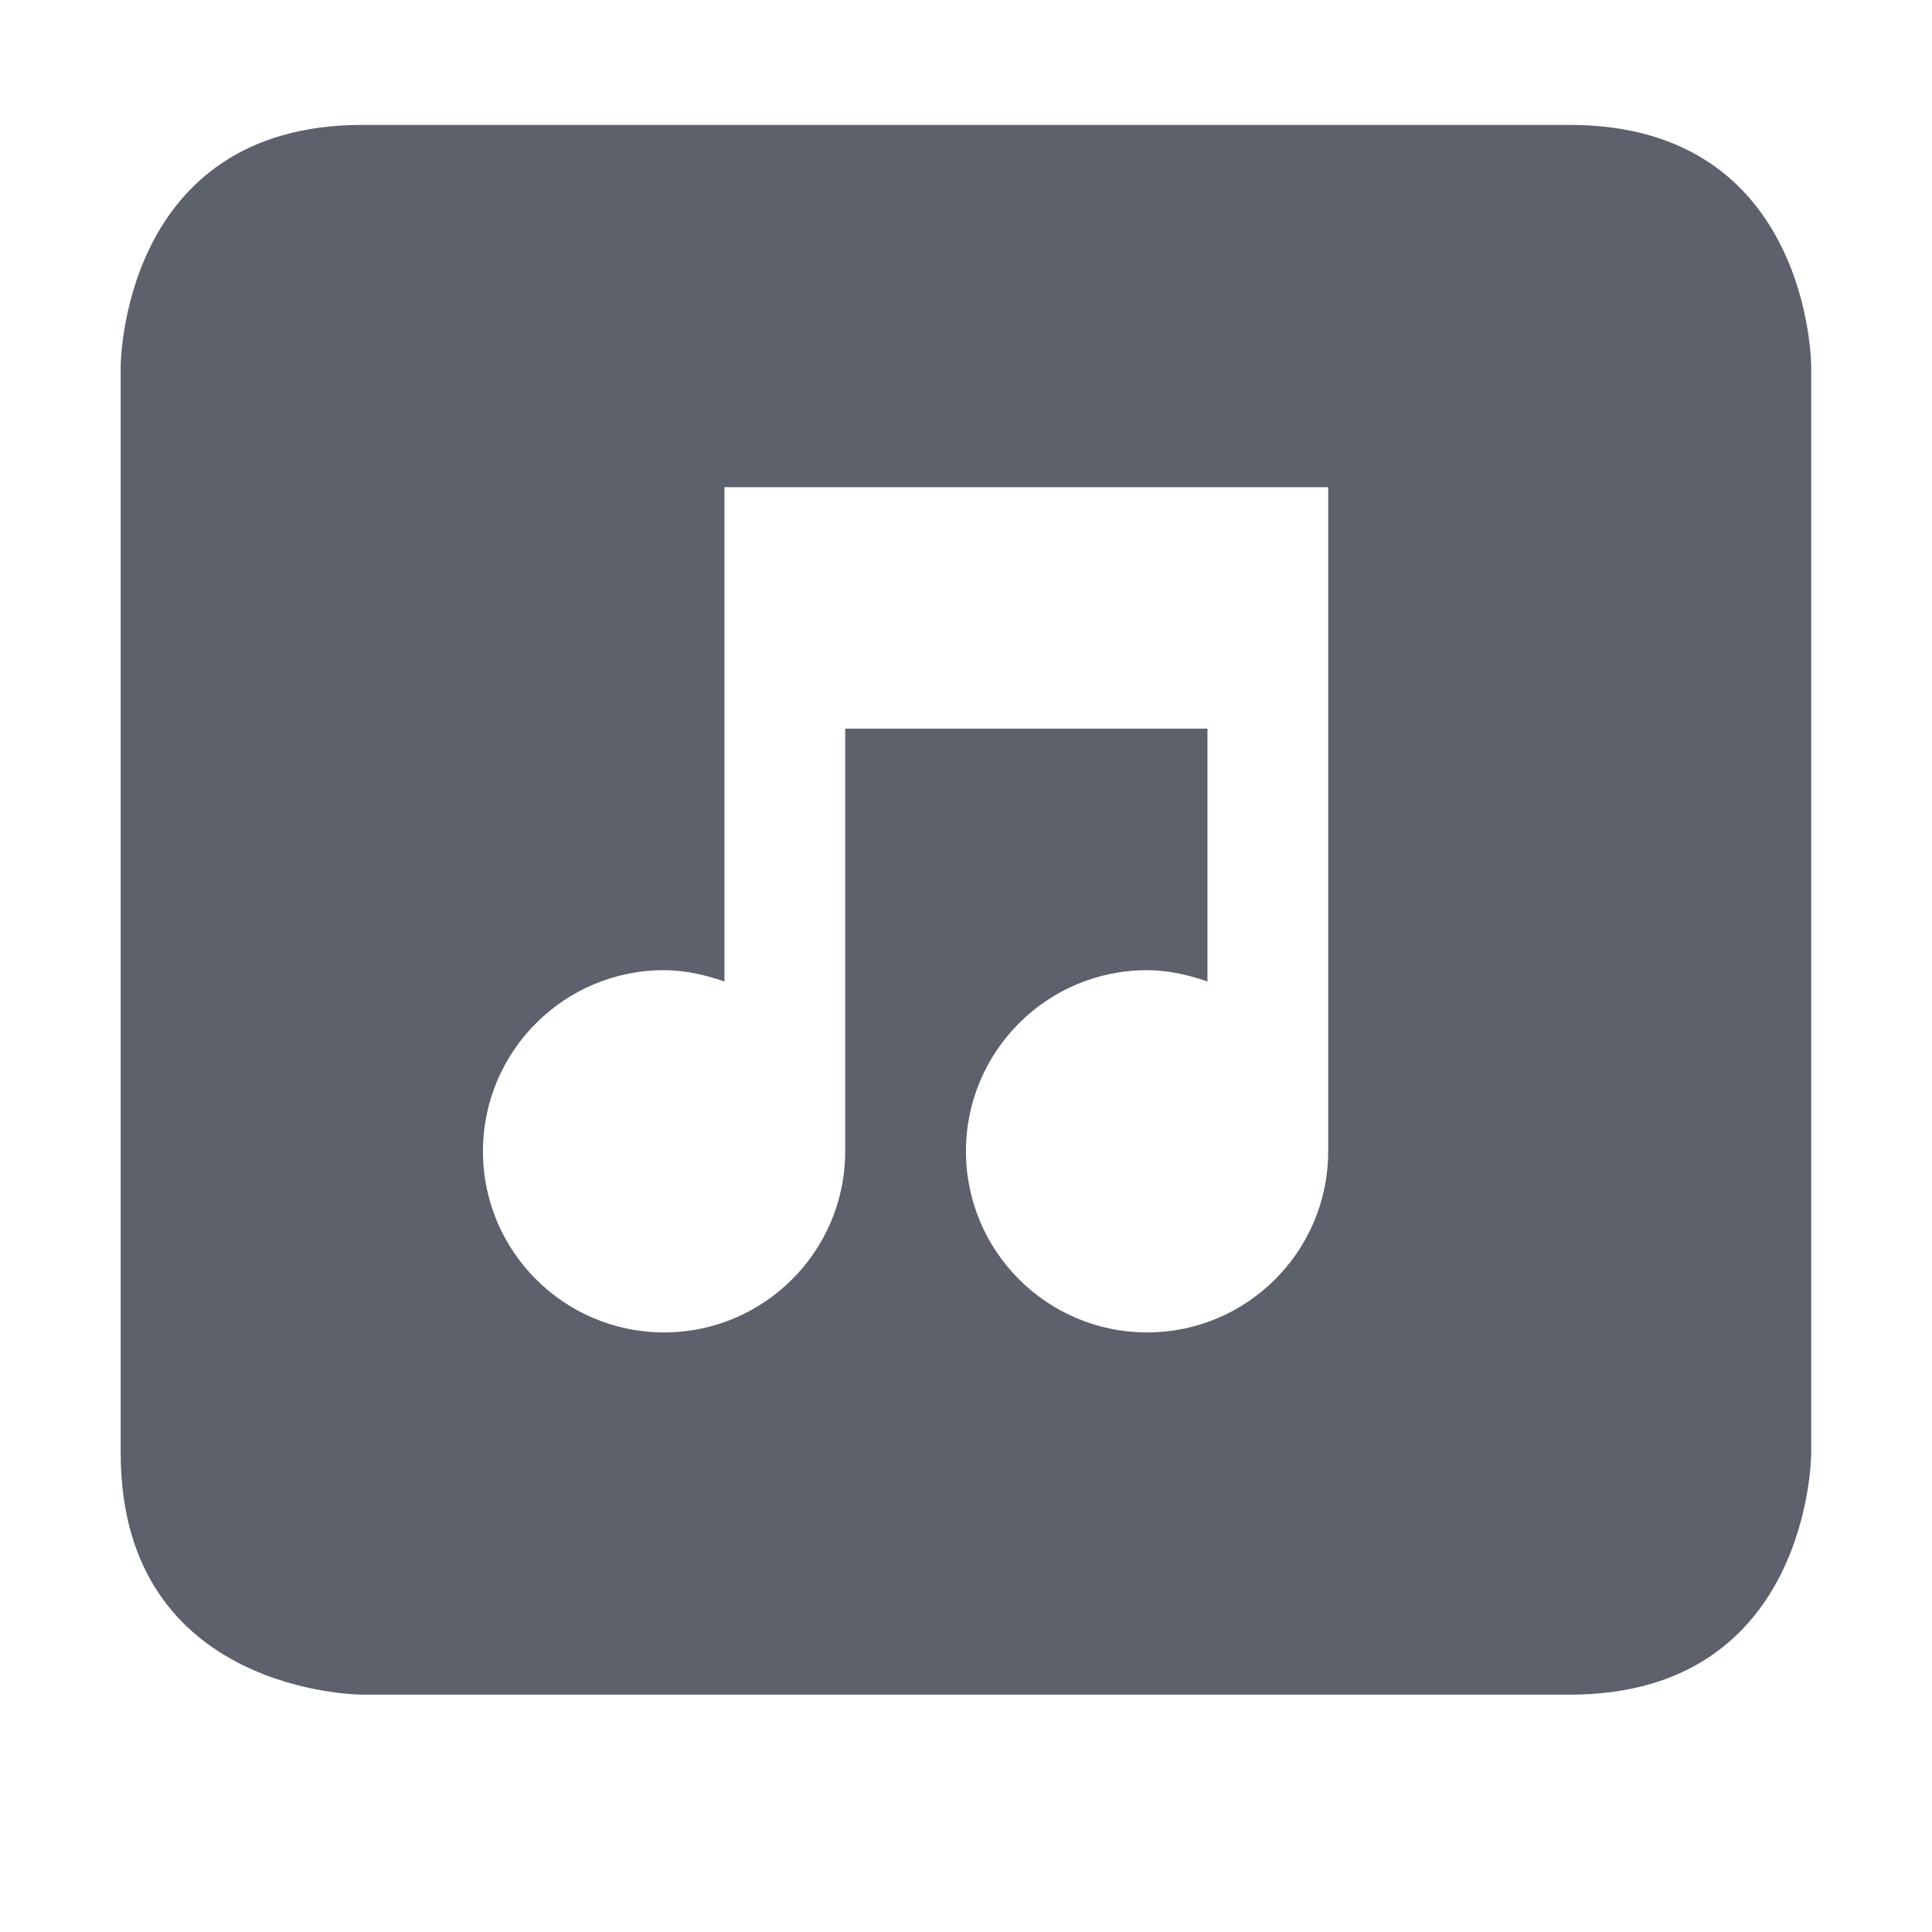
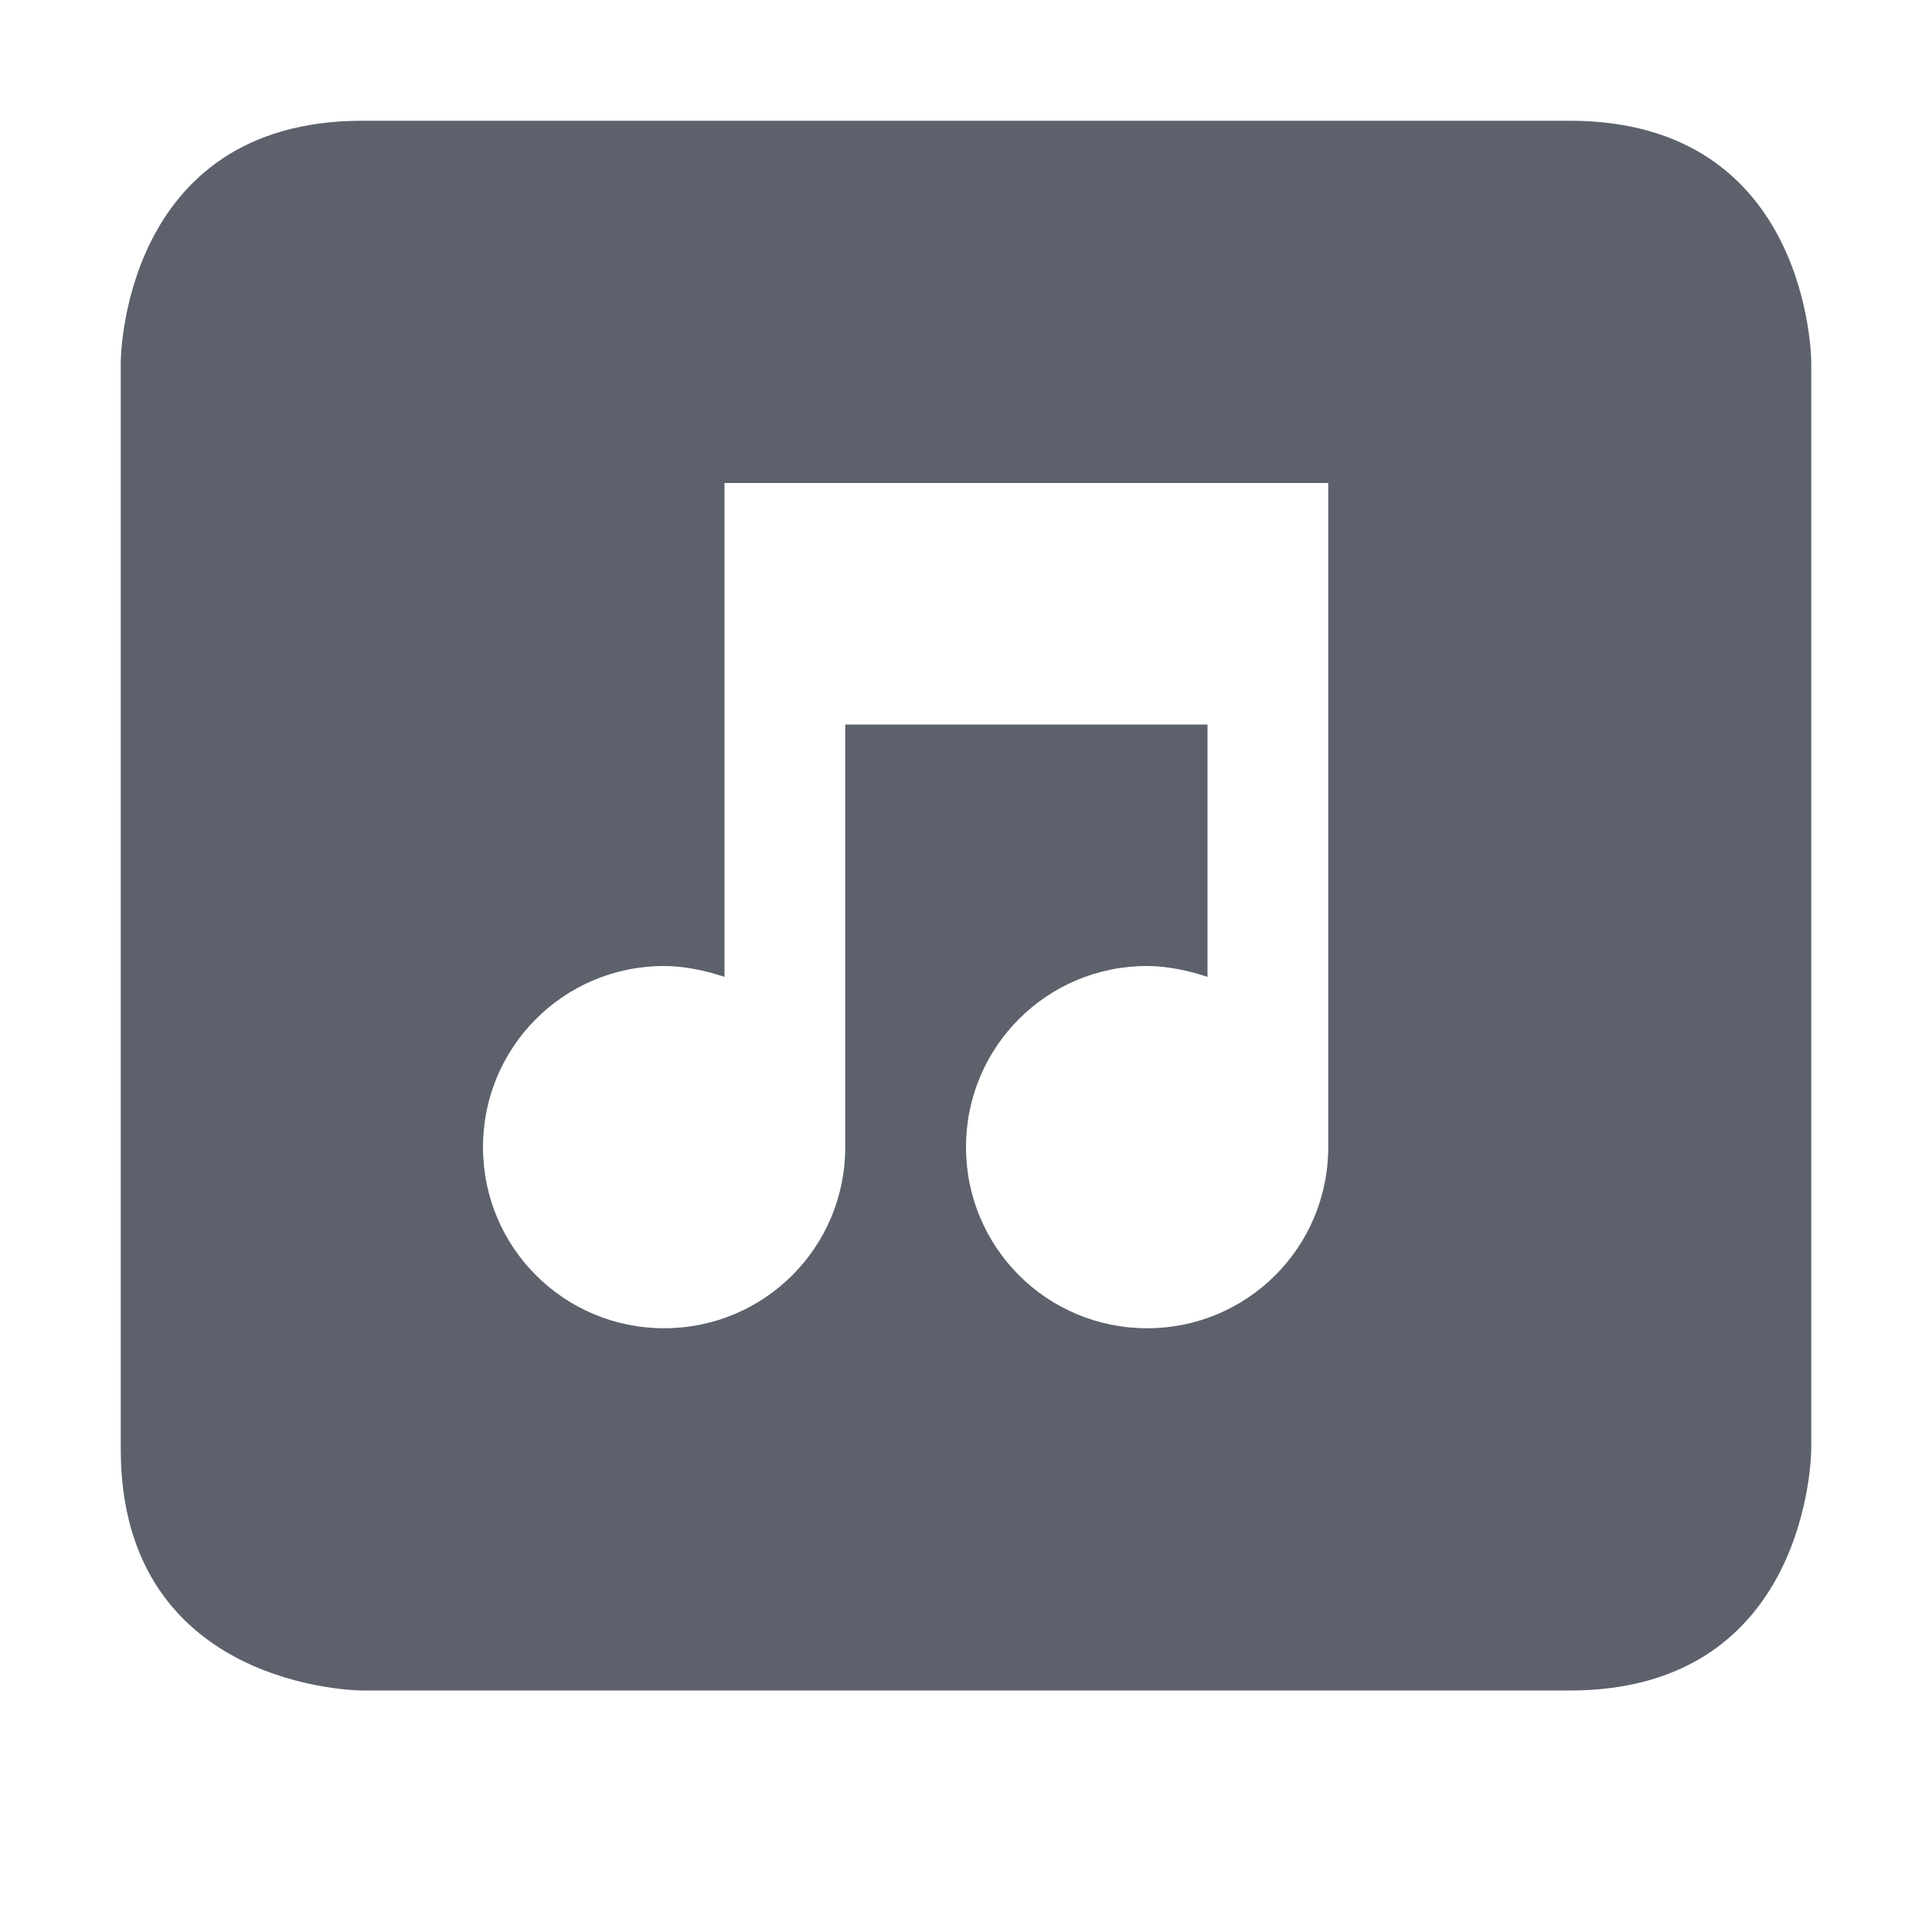
- <svg xmlns="http://www.w3.org/2000/svg" height="16" style="enable-background:new" version="1.1" width="16">
-   <defs>
-     <filter id="filter7554" style="color-interpolation-filters:sRGB">
-       <feBlend in2="BackgroundImage" mode="darken" />
-     </filter>
-   </defs>
-   <g style="filter:url(#filter7554)" transform="translate(-465.0004,119.0345)">
-     <path d="m 468,-118 c -2,0 -2,2 -2,2 l 0,9 c 0,2 2,2 2,2 l 10,0 c 2,0 2,-2 2,-2 l 0,-1 0,0 0,-3 0,0 0,-1 0,0 0,-3 0,0 0,-1 c 0,0 0,-2 -2,-2 z m 3,3 1,0 3,0 1,0 0,5.5 c 0,0.828 -0.672,1.5 -1.5,1.5 -0.828,0 -1.5,-0.672 -1.5,-1.5 0,-0.828 0.672,-1.5 1.5,-1.5 0.173,0 0.346,0.04 0.5,0.094 l 0,-2.094 -3,0 0,3.5 c 0,0.828 -0.672,1.5 -1.5,1.5 -0.828,0 -1.5,-0.672 -1.5,-1.5 0,-0.828 0.672,-1.5 1.5,-1.5 0.173,0 0.346,0.04 0.5,0.094 l 0,-2.094 z" style="fill:#5c616c;fill-opacity:1;" />
-   </g>
+ <svg xmlns="http://www.w3.org/2000/svg" width="16" height="16" version="1.1">
+   <path style="fill:#5c616c" d="M 3,1 C 1,1 1,3 1,3 V 12 C 1,14 3,14 3,14 H 13 C 15,14 15,12 15,12 V 3 C 15,3 15,1 13,1 Z M 6,4 H 11 V 9.5 C 11,10.33 10.33,11 9.5,11 8.67,11 8,10.33 8,9.5 8,8.67 8.67,8 9.5,8 9.67,8 9.85,8.04 10,8.09 V 6 H 7 V 9.5 C 7,10.33 6.33,11 5.5,11 4.67,11 4,10.33 4,9.5 4,8.67 4.67,8 5.5,8 5.67,8 5.85,8.04 6,8.09 Z" />
</svg>
